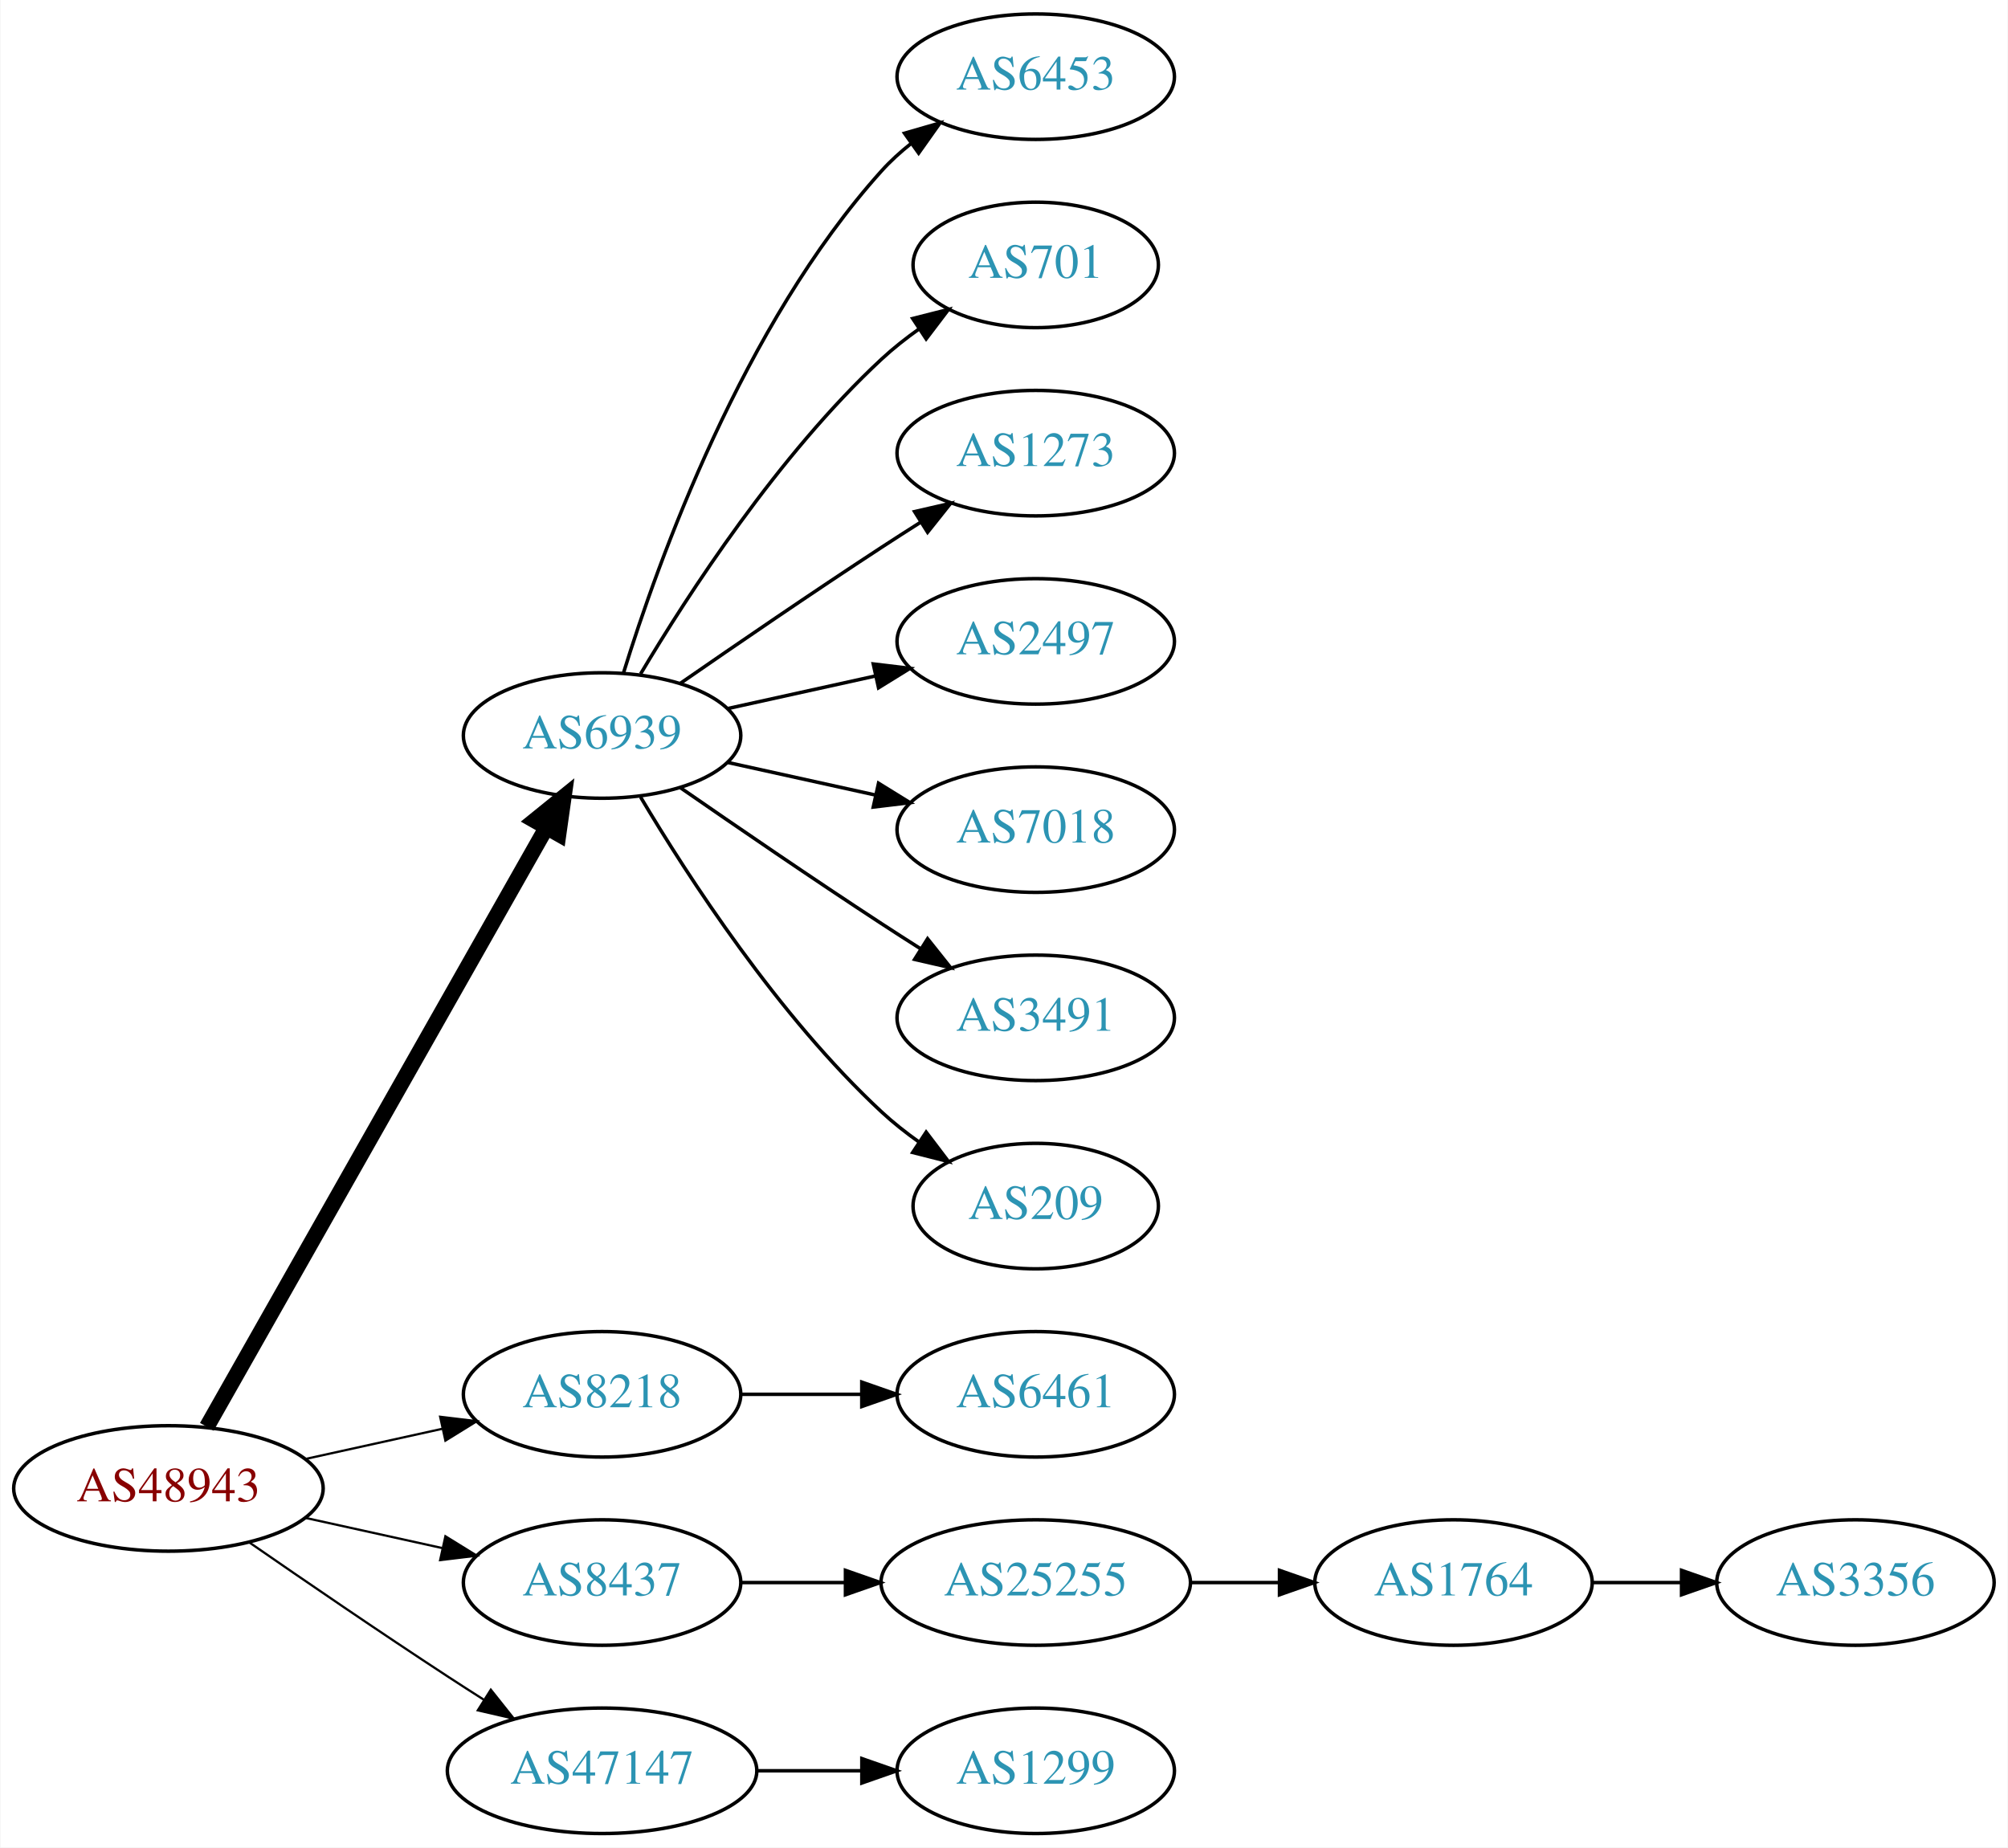
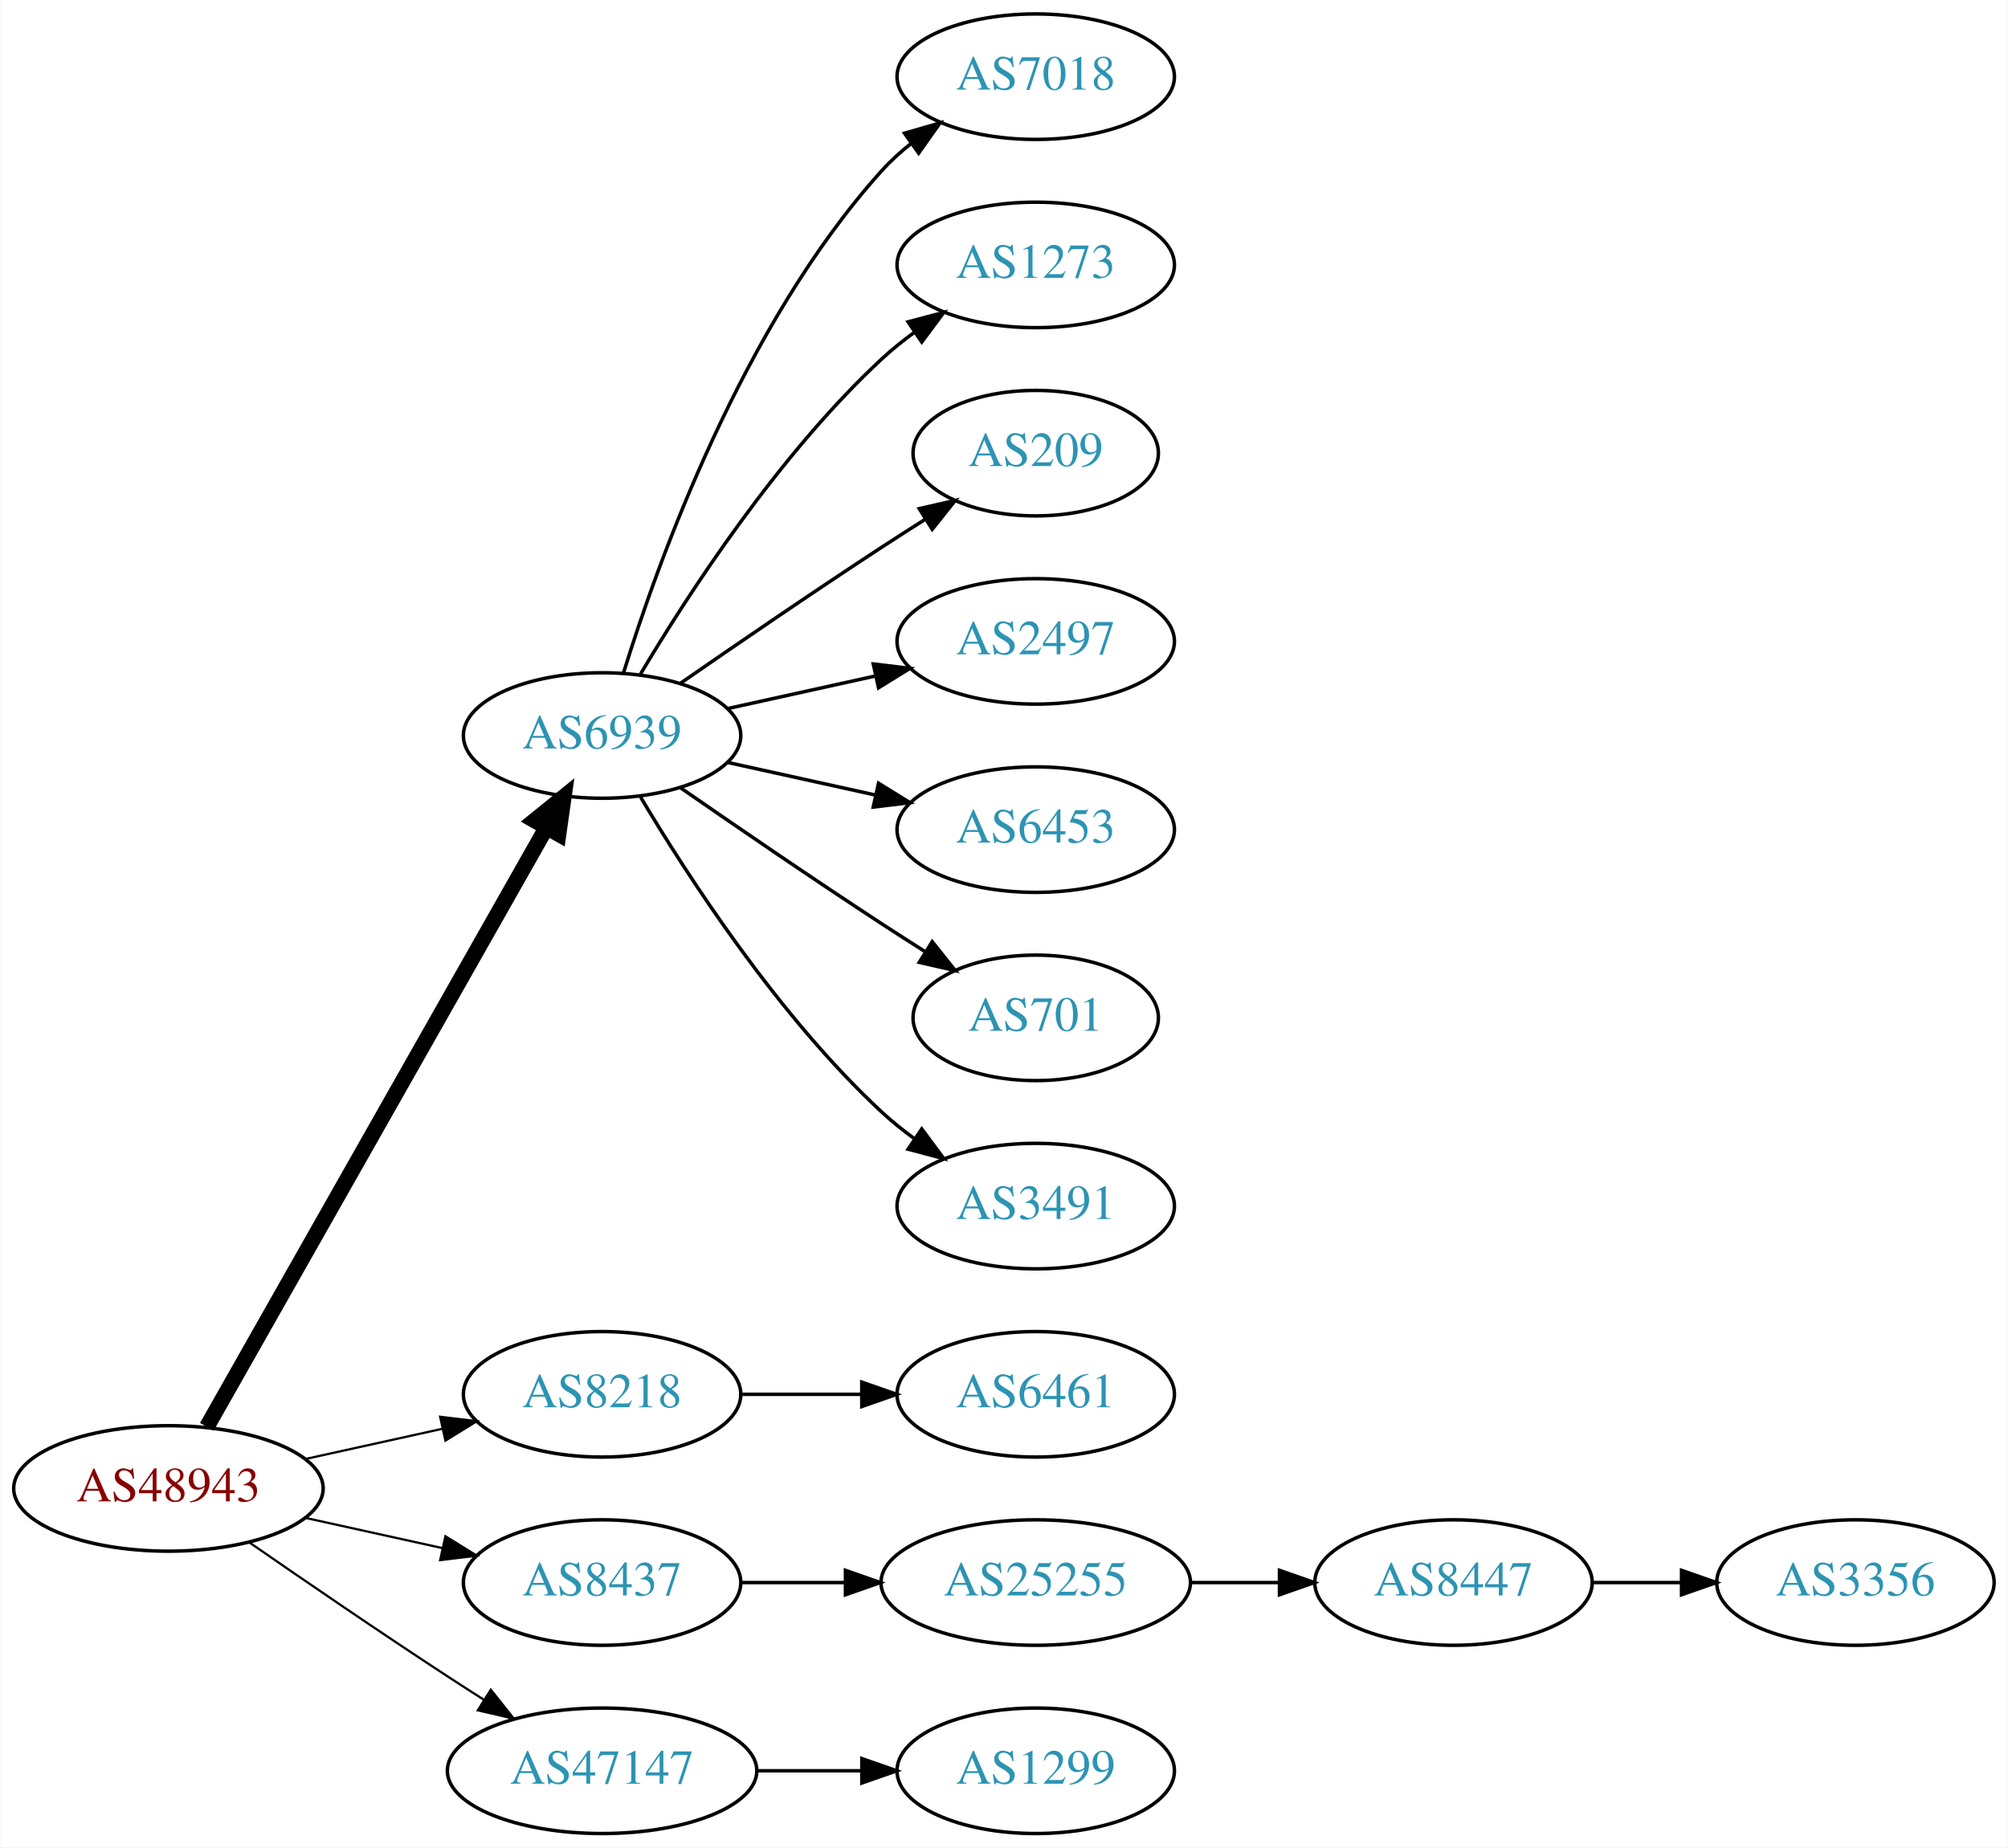
<svg xmlns="http://www.w3.org/2000/svg" xmlns:xlink="http://www.w3.org/1999/xlink" width="576pt" height="530pt" viewBox="0.00 0.00 575.76 530.00">
  <g id="graph0" class="graph" transform="scale(1 1) rotate(0) translate(4 526)">
    <polygon fill="white" stroke="none" points="-4,4 -4,-526 571.762,-526 571.762,4 -4,4" />
    <g id="node1" class="node">
      <g id="a_node1">
        <a xlink:href="/asn/48943" xlink:title="AS48943 ~ KAPPER NETWORK-COMMUNICATIONS GmbH [AT]">
          <ellipse fill="#ffffff" stroke="black" cx="44.196" cy="-99" rx="44.393" ry="18" />
          <text text-anchor="middle" x="44.196" y="-95.3" font-family="Times,serif" font-size="14.00" fill="#880000">AS48943</text>
        </a>
      </g>
    </g>
    <g id="node2" class="node">
      <g id="a_node2">
        <a xlink:href="/asn/6939" xlink:title="AS6939 ~ Hurricane Electric LLC [US]">
          <ellipse fill="#ffffff" stroke="black" cx="168.588" cy="-315" rx="39.794" ry="18" />
          <text text-anchor="middle" x="168.588" y="-311.3" font-family="Times,serif" font-size="14.00" fill="#2c94b3">AS6939</text>
        </a>
      </g>
    </g>
    <g id="edge1" class="edge">
      <path fill="none" stroke="black" stroke-width="4.5" d="M55.212,-116.676C76.692,-154.584 127.285,-243.873 152.606,-288.559" />
      <polygon fill="black" stroke="black" stroke-width="4.5" points="149.25,-290.623 157.606,-297.383 156.101,-286.741 149.25,-290.623" />
    </g>
    <g id="node3" class="node">
      <g id="a_node3">
        <a xlink:href="/asn/8218" xlink:title="AS8218 ~ legacy Neotelecoms [FR]">
          <ellipse fill="#ffffff" stroke="black" cx="168.588" cy="-126" rx="39.794" ry="18" />
          <text text-anchor="middle" x="168.588" y="-122.3" font-family="Times,serif" font-size="14.00" fill="#2c94b3">AS8218</text>
        </a>
      </g>
    </g>
    <g id="edge2" class="edge">
      <path fill="none" stroke="black" stroke-width="0.643" d="M83.586,-107.469C95.977,-110.202 109.824,-113.257 122.644,-116.085" />
      <polygon fill="black" stroke="black" stroke-width="0.643" points="122.14,-119.558 132.659,-118.295 123.648,-112.722 122.14,-119.558" />
    </g>
    <g id="node4" class="node">
      <g id="a_node4">
        <a xlink:href="/asn/8437" xlink:title="AS8437 ~ Hutchison Drei Austria GmbH [AT]">
          <ellipse fill="#ffffff" stroke="black" cx="168.588" cy="-72" rx="39.794" ry="18" />
          <text text-anchor="middle" x="168.588" y="-68.3" font-family="Times,serif" font-size="14.00" fill="#2c94b3">AS8437</text>
        </a>
      </g>
    </g>
    <g id="edge3" class="edge">
      <path fill="none" stroke="black" stroke-width="0.643" d="M83.586,-90.531C95.977,-87.798 109.824,-84.743 122.644,-81.915" />
      <polygon fill="black" stroke="black" stroke-width="0.643" points="123.648,-85.278 132.659,-79.706 122.14,-78.442 123.648,-85.278" />
    </g>
    <g id="node5" class="node">
      <g id="a_node5">
        <a xlink:href="/asn/47147" xlink:title="AS47147 ~ ANEXIA Internetdienstleistungs GmbH [AT]">
          <ellipse fill="#ffffff" stroke="black" cx="168.588" cy="-18" rx="44.393" ry="18" />
          <text text-anchor="middle" x="168.588" y="-14.3" font-family="Times,serif" font-size="14.00" fill="#2c94b3">AS47147</text>
        </a>
      </g>
    </g>
    <g id="edge4" class="edge">
      <path fill="none" stroke="black" stroke-width="0.643" d="M67.227,-83.633C83.029,-72.695 104.886,-57.739 124.392,-45 127.713,-42.831 131.195,-40.594 134.681,-38.379" />
      <polygon fill="black" stroke="black" stroke-width="0.643" points="136.671,-41.262 143.264,-32.968 132.938,-35.34 136.671,-41.262" />
    </g>
    <g id="node6" class="node">
      <g id="a_node6">
-         <a xlink:href="/asn/6453" xlink:title="AS6453 ~ TATA COMMUNICATIONS (AMERICA) INC [US]">
+         <a xlink:href="/asn/7018" xlink:title="AS7018 ~ AT&amp;T Services, Inc. [US]">
          <ellipse fill="#ffffff" stroke="black" cx="292.98" cy="-504" rx="39.794" ry="18" />
-           <text text-anchor="middle" x="292.98" y="-500.3" font-family="Times,serif" font-size="14.00" fill="#2c94b3">AS6453</text>
+           <text text-anchor="middle" x="292.98" y="-500.3" font-family="Times,serif" font-size="14.00" fill="#2c94b3">AS7018</text>
        </a>
      </g>
    </g>
    <g id="edge5" class="edge">
      <path fill="none" stroke="black" d="M174.726,-332.94C184.629,-364.979 208.966,-432.812 248.784,-477 251.3,-479.792 254.172,-482.401 257.211,-484.812" />
      <polygon fill="black" stroke="black" points="255.34,-487.776 265.519,-490.715 259.394,-482.07 255.34,-487.776" />
    </g>
    <g id="node7" class="node">
      <g id="a_node7">
-         <a xlink:href="/asn/701" xlink:title="AS701 ~ UUNET [US]">
-           <ellipse fill="#ffffff" stroke="black" cx="292.98" cy="-450" rx="35.194" ry="18" />
-           <text text-anchor="middle" x="292.98" y="-446.3" font-family="Times,serif" font-size="14.00" fill="#2c94b3">AS701</text>
+         <a xlink:href="/asn/1273" xlink:title="AS1273 ~ Vodafone Group PLC [EU]">
+           <ellipse fill="#ffffff" stroke="black" cx="292.98" cy="-450" rx="39.794" ry="18" />
+           <text text-anchor="middle" x="292.98" y="-446.3" font-family="Times,serif" font-size="14.00" fill="#2c94b3">AS1273</text>
        </a>
      </g>
    </g>
    <g id="edge6" class="edge">
-       <path fill="none" stroke="black" d="M179.634,-332.671C193.205,-355.472 219.137,-395.472 248.784,-423 252.081,-426.061 255.774,-428.972 259.575,-431.672" />
-       <polygon fill="black" stroke="black" points="257.686,-434.619 267.956,-437.22 261.549,-428.781 257.686,-434.619" />
+       <path fill="none" stroke="black" d="M179.634,-332.671C193.205,-355.472 219.137,-395.472 248.784,-423 251.691,-425.699 254.904,-428.28 258.228,-430.703" />
+       <polygon fill="black" stroke="black" points="256.363,-433.667 266.606,-436.375 260.287,-427.87 256.363,-433.667" />
    </g>
    <g id="node8" class="node">
      <g id="a_node8">
-         <a xlink:href="/asn/1273" xlink:title="AS1273 ~ Vodafone Group PLC [EU]">
-           <ellipse fill="#ffffff" stroke="black" cx="292.98" cy="-396" rx="39.794" ry="18" />
-           <text text-anchor="middle" x="292.98" y="-392.3" font-family="Times,serif" font-size="14.00" fill="#2c94b3">AS1273</text>
+         <a xlink:href="/asn/209" xlink:title="AS209 ~ CenturyLink Communications, LLC [US]">
+           <ellipse fill="#ffffff" stroke="black" cx="292.98" cy="-396" rx="35.194" ry="18" />
+           <text text-anchor="middle" x="292.98" y="-392.3" font-family="Times,serif" font-size="14.00" fill="#2c94b3">AS209</text>
        </a>
      </g>
    </g>
    <g id="edge7" class="edge">
-       <path fill="none" stroke="black" d="M190.945,-329.901C206.796,-340.877 228.999,-356.079 248.784,-369 252.366,-371.339 256.137,-373.759 259.897,-376.144" />
-       <polygon fill="black" stroke="black" points="258.23,-379.231 268.558,-381.596 261.959,-373.307 258.23,-379.231" />
+       <path fill="none" stroke="black" d="M190.945,-329.901C206.796,-340.877 228.999,-356.079 248.784,-369 252.829,-371.642 257.114,-374.385 261.354,-377.067" />
+       <polygon fill="black" stroke="black" points="259.568,-380.079 269.898,-382.432 263.291,-374.15 259.568,-380.079" />
    </g>
    <g id="node9" class="node">
      <g id="a_node9">
        <a xlink:href="/asn/2497" xlink:title="AS2497 ~ Internet Initiative Japan Inc. [JP]">
          <ellipse fill="#ffffff" stroke="black" cx="292.98" cy="-342" rx="39.794" ry="18" />
          <text text-anchor="middle" x="292.98" y="-338.3" font-family="Times,serif" font-size="14.00" fill="#2c94b3">AS2497</text>
        </a>
      </g>
    </g>
    <g id="edge8" class="edge">
      <path fill="none" stroke="black" d="M204.661,-322.737C217.848,-325.646 233.028,-328.995 246.994,-332.076" />
      <polygon fill="black" stroke="black" points="246.383,-335.525 256.903,-334.262 247.891,-328.69 246.383,-335.525" />
    </g>
    <g id="node10" class="node">
      <g id="a_node10">
-         <a xlink:href="/asn/7018" xlink:title="AS7018 ~ AT&amp;T Services, Inc. [US]">
+         <a xlink:href="/asn/6453" xlink:title="AS6453 ~ TATA COMMUNICATIONS (AMERICA) INC [US]">
          <ellipse fill="#ffffff" stroke="black" cx="292.98" cy="-288" rx="39.794" ry="18" />
-           <text text-anchor="middle" x="292.98" y="-284.3" font-family="Times,serif" font-size="14.00" fill="#2c94b3">AS7018</text>
+           <text text-anchor="middle" x="292.98" y="-284.3" font-family="Times,serif" font-size="14.00" fill="#2c94b3">AS6453</text>
        </a>
      </g>
    </g>
    <g id="edge9" class="edge">
      <path fill="none" stroke="black" d="M204.661,-307.263C217.848,-304.354 233.028,-301.005 246.994,-297.924" />
      <polygon fill="black" stroke="black" points="247.891,-301.31 256.903,-295.738 246.383,-294.475 247.891,-301.31" />
    </g>
    <g id="node11" class="node">
      <g id="a_node11">
-         <a xlink:href="/asn/3491" xlink:title="AS3491 ~ PCCW Global, Inc. [US]">
-           <ellipse fill="#ffffff" stroke="black" cx="292.98" cy="-234" rx="39.794" ry="18" />
-           <text text-anchor="middle" x="292.98" y="-230.3" font-family="Times,serif" font-size="14.00" fill="#2c94b3">AS3491</text>
+         <a xlink:href="/asn/701" xlink:title="AS701 ~ UUNET [US]">
+           <ellipse fill="#ffffff" stroke="black" cx="292.98" cy="-234" rx="35.194" ry="18" />
+           <text text-anchor="middle" x="292.98" y="-230.3" font-family="Times,serif" font-size="14.00" fill="#2c94b3">AS701</text>
        </a>
      </g>
    </g>
    <g id="edge10" class="edge">
-       <path fill="none" stroke="black" d="M190.945,-300.099C206.796,-289.123 228.999,-273.921 248.784,-261 252.366,-258.661 256.137,-256.241 259.897,-253.856" />
-       <polygon fill="black" stroke="black" points="261.959,-256.693 268.558,-248.404 258.23,-250.769 261.959,-256.693" />
+       <path fill="none" stroke="black" d="M190.945,-300.099C206.796,-289.123 228.999,-273.921 248.784,-261 252.829,-258.358 257.114,-255.615 261.354,-252.933" />
+       <polygon fill="black" stroke="black" points="263.291,-255.85 269.898,-247.568 259.568,-249.921 263.291,-255.85" />
    </g>
    <g id="node12" class="node">
      <g id="a_node12">
-         <a xlink:href="/asn/209" xlink:title="AS209 ~ CenturyLink Communications, LLC [US]">
-           <ellipse fill="#ffffff" stroke="black" cx="292.98" cy="-180" rx="35.194" ry="18" />
-           <text text-anchor="middle" x="292.98" y="-176.3" font-family="Times,serif" font-size="14.00" fill="#2c94b3">AS209</text>
+         <a xlink:href="/asn/3491" xlink:title="AS3491 ~ PCCW Global, Inc. [US]">
+           <ellipse fill="#ffffff" stroke="black" cx="292.98" cy="-180" rx="39.794" ry="18" />
+           <text text-anchor="middle" x="292.98" y="-176.3" font-family="Times,serif" font-size="14.00" fill="#2c94b3">AS3491</text>
        </a>
      </g>
    </g>
    <g id="edge11" class="edge">
-       <path fill="none" stroke="black" d="M179.634,-297.329C193.205,-274.528 219.137,-234.528 248.784,-207 252.081,-203.939 255.774,-201.028 259.575,-198.328" />
-       <polygon fill="black" stroke="black" points="261.549,-201.219 267.956,-192.78 257.686,-195.381 261.549,-201.219" />
+       <path fill="none" stroke="black" d="M179.634,-297.329C193.205,-274.528 219.137,-234.528 248.784,-207 251.691,-204.301 254.904,-201.72 258.228,-199.297" />
+       <polygon fill="black" stroke="black" points="260.287,-202.13 266.606,-193.625 256.363,-196.333 260.287,-202.13" />
    </g>
    <g id="node13" class="node">
      <g id="a_node13">
        <a xlink:href="/asn/6461" xlink:title="AS6461 ~ Zayo Bandwidth [US]">
          <ellipse fill="#ffffff" stroke="black" cx="292.98" cy="-126" rx="39.794" ry="18" />
          <text text-anchor="middle" x="292.98" y="-122.3" font-family="Times,serif" font-size="14.00" fill="#2c94b3">AS6461</text>
        </a>
      </g>
    </g>
    <g id="edge12" class="edge">
      <path fill="none" stroke="black" d="M208.314,-126C219.252,-126 231.303,-126 242.769,-126" />
      <polygon fill="black" stroke="black" points="243.087,-129.5 253.087,-126 243.087,-122.5 243.087,-129.5" />
    </g>
    <g id="node14" class="node">
      <g id="a_node14">
        <a xlink:href="/asn/25255" xlink:title="AS25255 ~ ==&gt; TELE2 AUSTRIA &lt;== [AT]">
          <ellipse fill="#ffffff" stroke="black" cx="292.98" cy="-72" rx="44.393" ry="18" />
          <text text-anchor="middle" x="292.98" y="-68.3" font-family="Times,serif" font-size="14.00" fill="#2c94b3">AS25255</text>
        </a>
      </g>
    </g>
    <g id="edge13" class="edge">
      <path fill="none" stroke="black" d="M208.314,-72C217.774,-72 228.066,-72 238.092,-72" />
      <polygon fill="black" stroke="black" points="238.399,-75.5 248.399,-72 238.399,-68.5 238.399,-75.5" />
    </g>
    <g id="node17" class="node">
      <g id="a_node17">
        <a xlink:href="/asn/1299" xlink:title="AS1299 ~ Telia Carrier [EU]">
          <ellipse fill="#ffffff" stroke="black" cx="292.98" cy="-18" rx="39.794" ry="18" />
          <text text-anchor="middle" x="292.98" y="-14.3" font-family="Times,serif" font-size="14.00" fill="#2c94b3">AS1299</text>
        </a>
      </g>
    </g>
    <g id="edge16" class="edge">
      <path fill="none" stroke="black" d="M213.084,-18C222.773,-18 233.11,-18 243.002,-18" />
      <polygon fill="black" stroke="black" points="243.105,-21.5 253.105,-18 243.105,-14.5 243.105,-21.5" />
    </g>
    <g id="node15" class="node">
      <g id="a_node15">
-         <a xlink:href="/asn/1764" xlink:title="AS1764 ~ NEXTLAYER-AS [AT]">
+         <a xlink:href="/asn/8447" xlink:title="AS8447 ~ A1 Telekom Austria AG [AT]">
          <ellipse fill="#ffffff" stroke="black" cx="412.823" cy="-72" rx="39.794" ry="18" />
-           <text text-anchor="middle" x="412.823" y="-68.3" font-family="Times,serif" font-size="14.00" fill="#2c94b3">AS1764</text>
+           <text text-anchor="middle" x="412.823" y="-68.3" font-family="Times,serif" font-size="14.00" fill="#2c94b3">AS8447</text>
        </a>
      </g>
    </g>
    <g id="edge14" class="edge">
      <path fill="none" stroke="black" d="M337.191,-72C345.504,-72 354.267,-72 362.749,-72" />
      <polygon fill="black" stroke="black" points="362.908,-75.5 372.908,-72 362.908,-68.5 362.908,-75.5" />
    </g>
    <g id="node16" class="node">
      <g id="a_node16">
        <a xlink:href="/asn/3356" xlink:title="AS3356 ~ Level 3 Parent, LLC [US]">
          <ellipse fill="#ffffff" stroke="black" cx="528.116" cy="-72" rx="39.794" ry="18" />
          <text text-anchor="middle" x="528.116" y="-68.3" font-family="Times,serif" font-size="14.00" fill="#2c94b3">AS3356</text>
        </a>
      </g>
    </g>
    <g id="edge15" class="edge">
      <path fill="none" stroke="black" d="M452.495,-72C460.698,-72 469.462,-72 477.994,-72" />
      <polygon fill="black" stroke="black" points="478.233,-75.5 488.233,-72 478.233,-68.5 478.233,-75.5" />
    </g>
  </g>
</svg>
